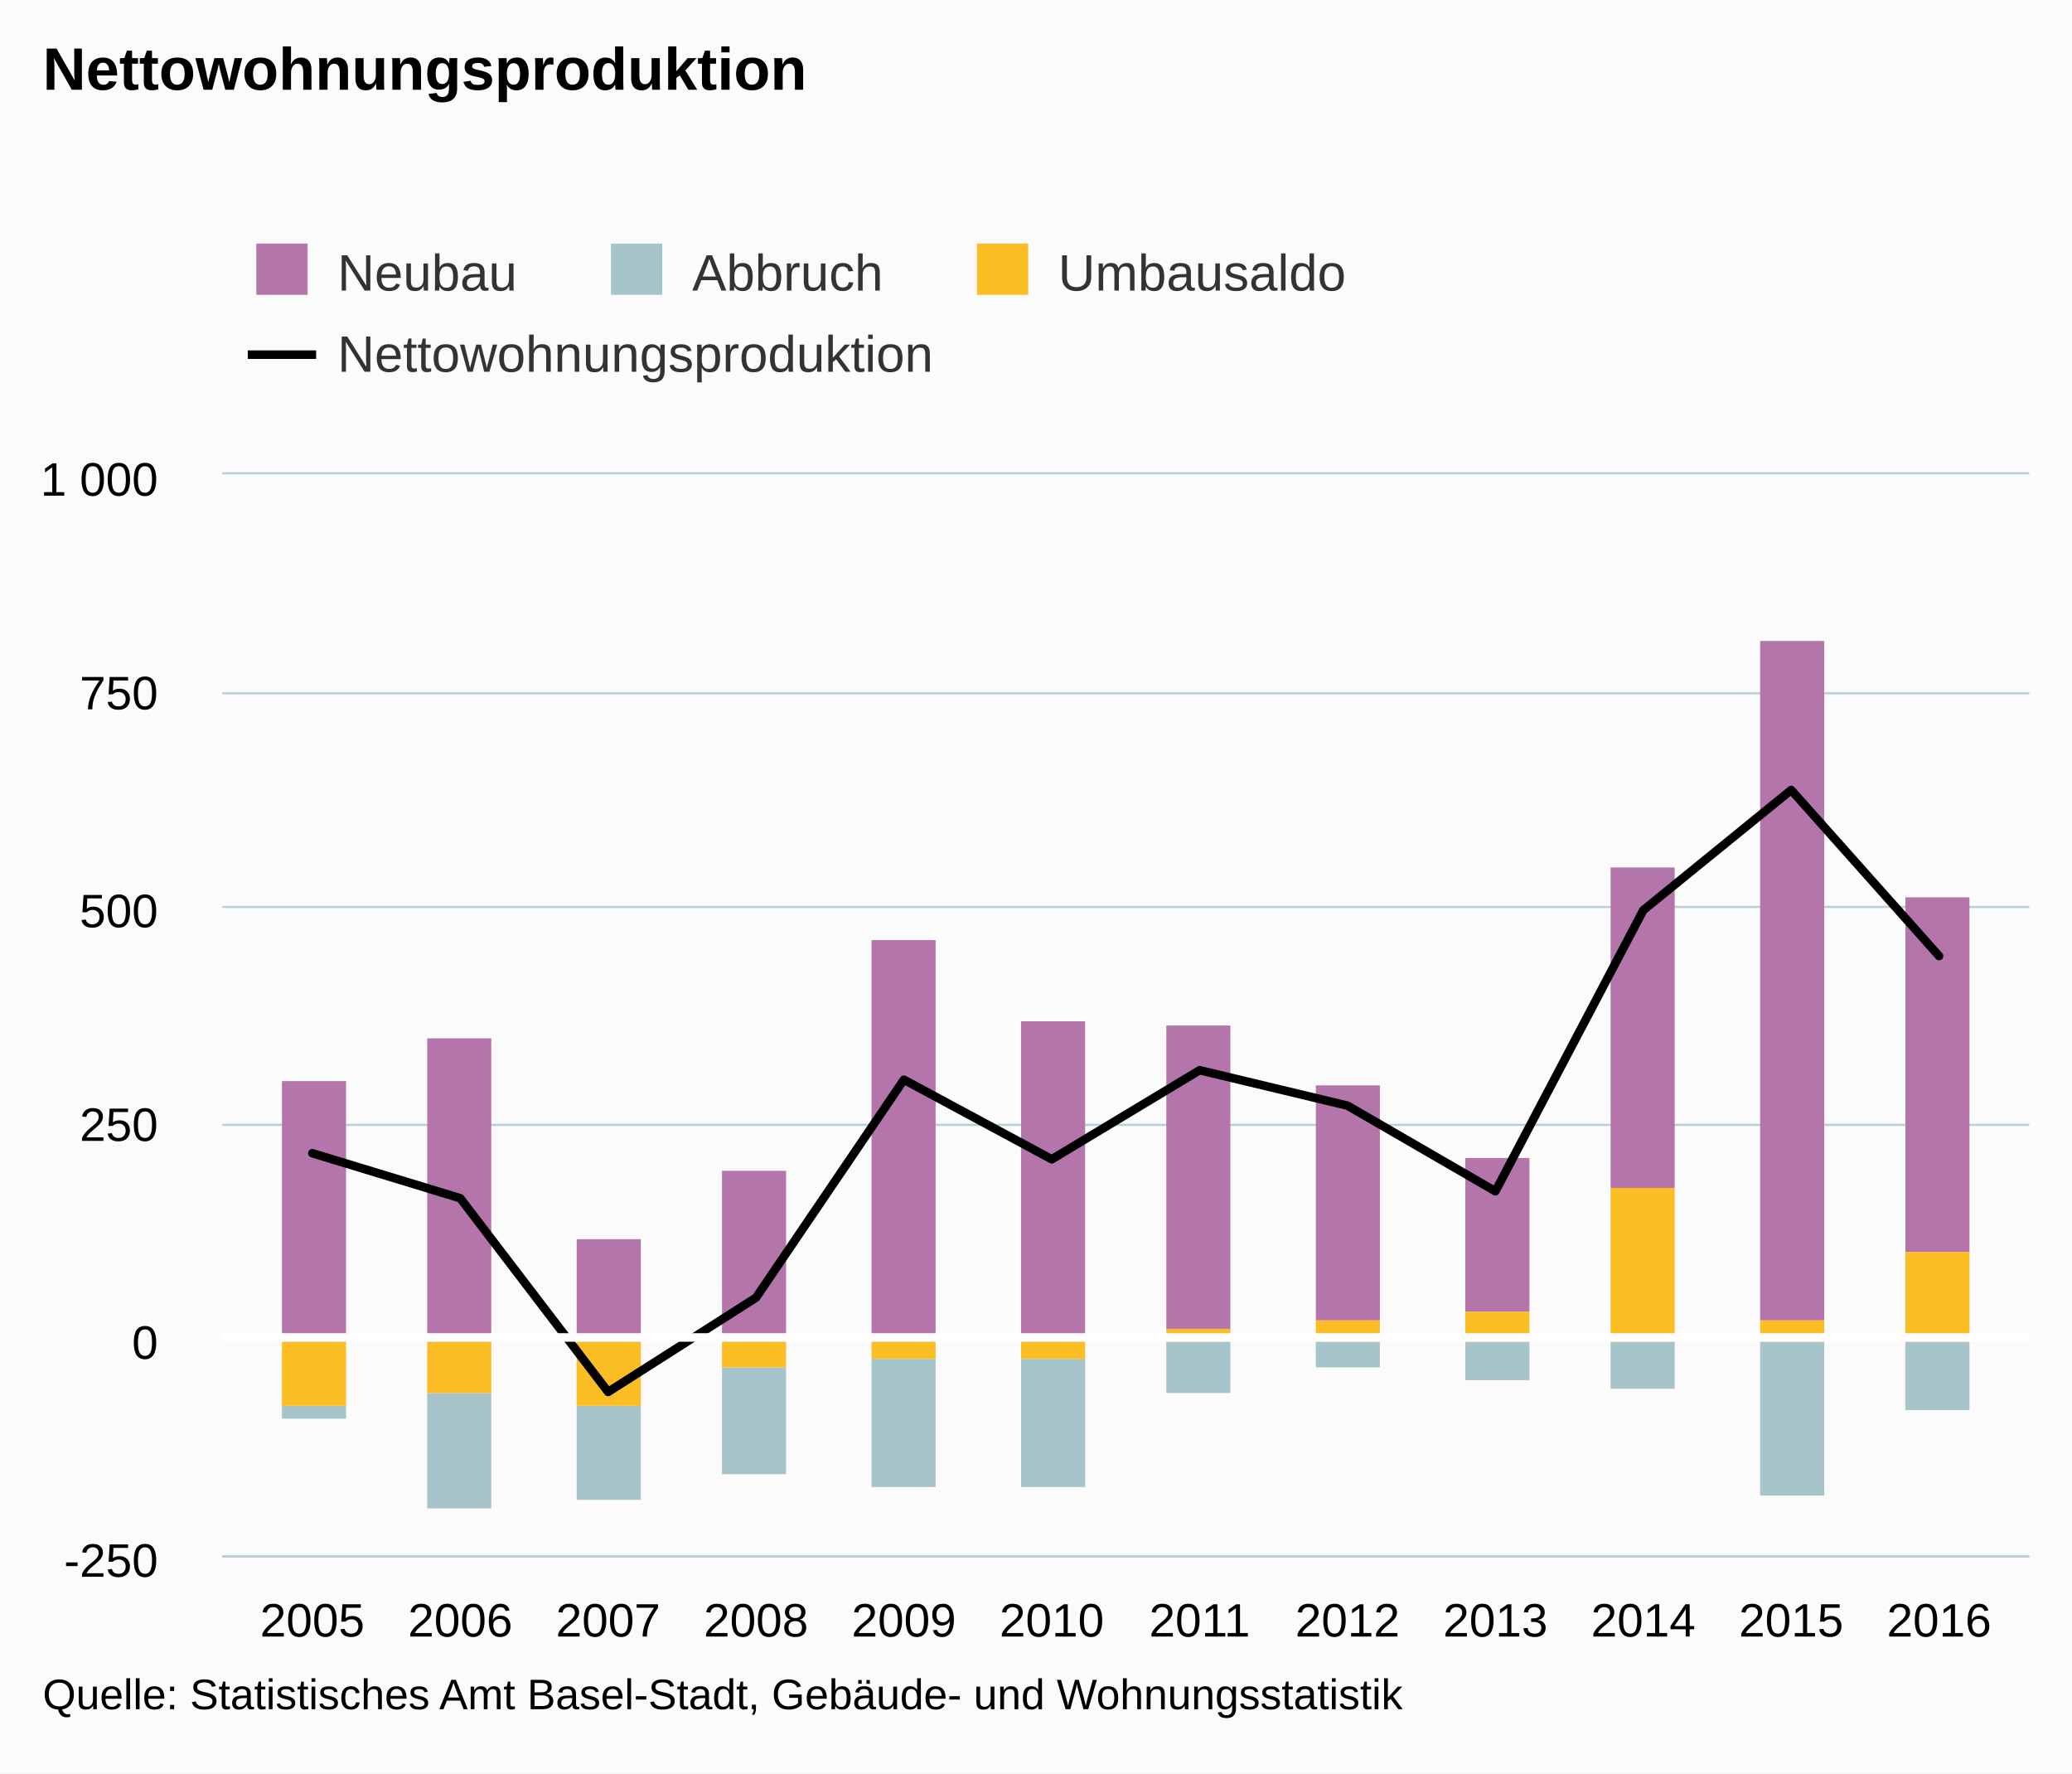
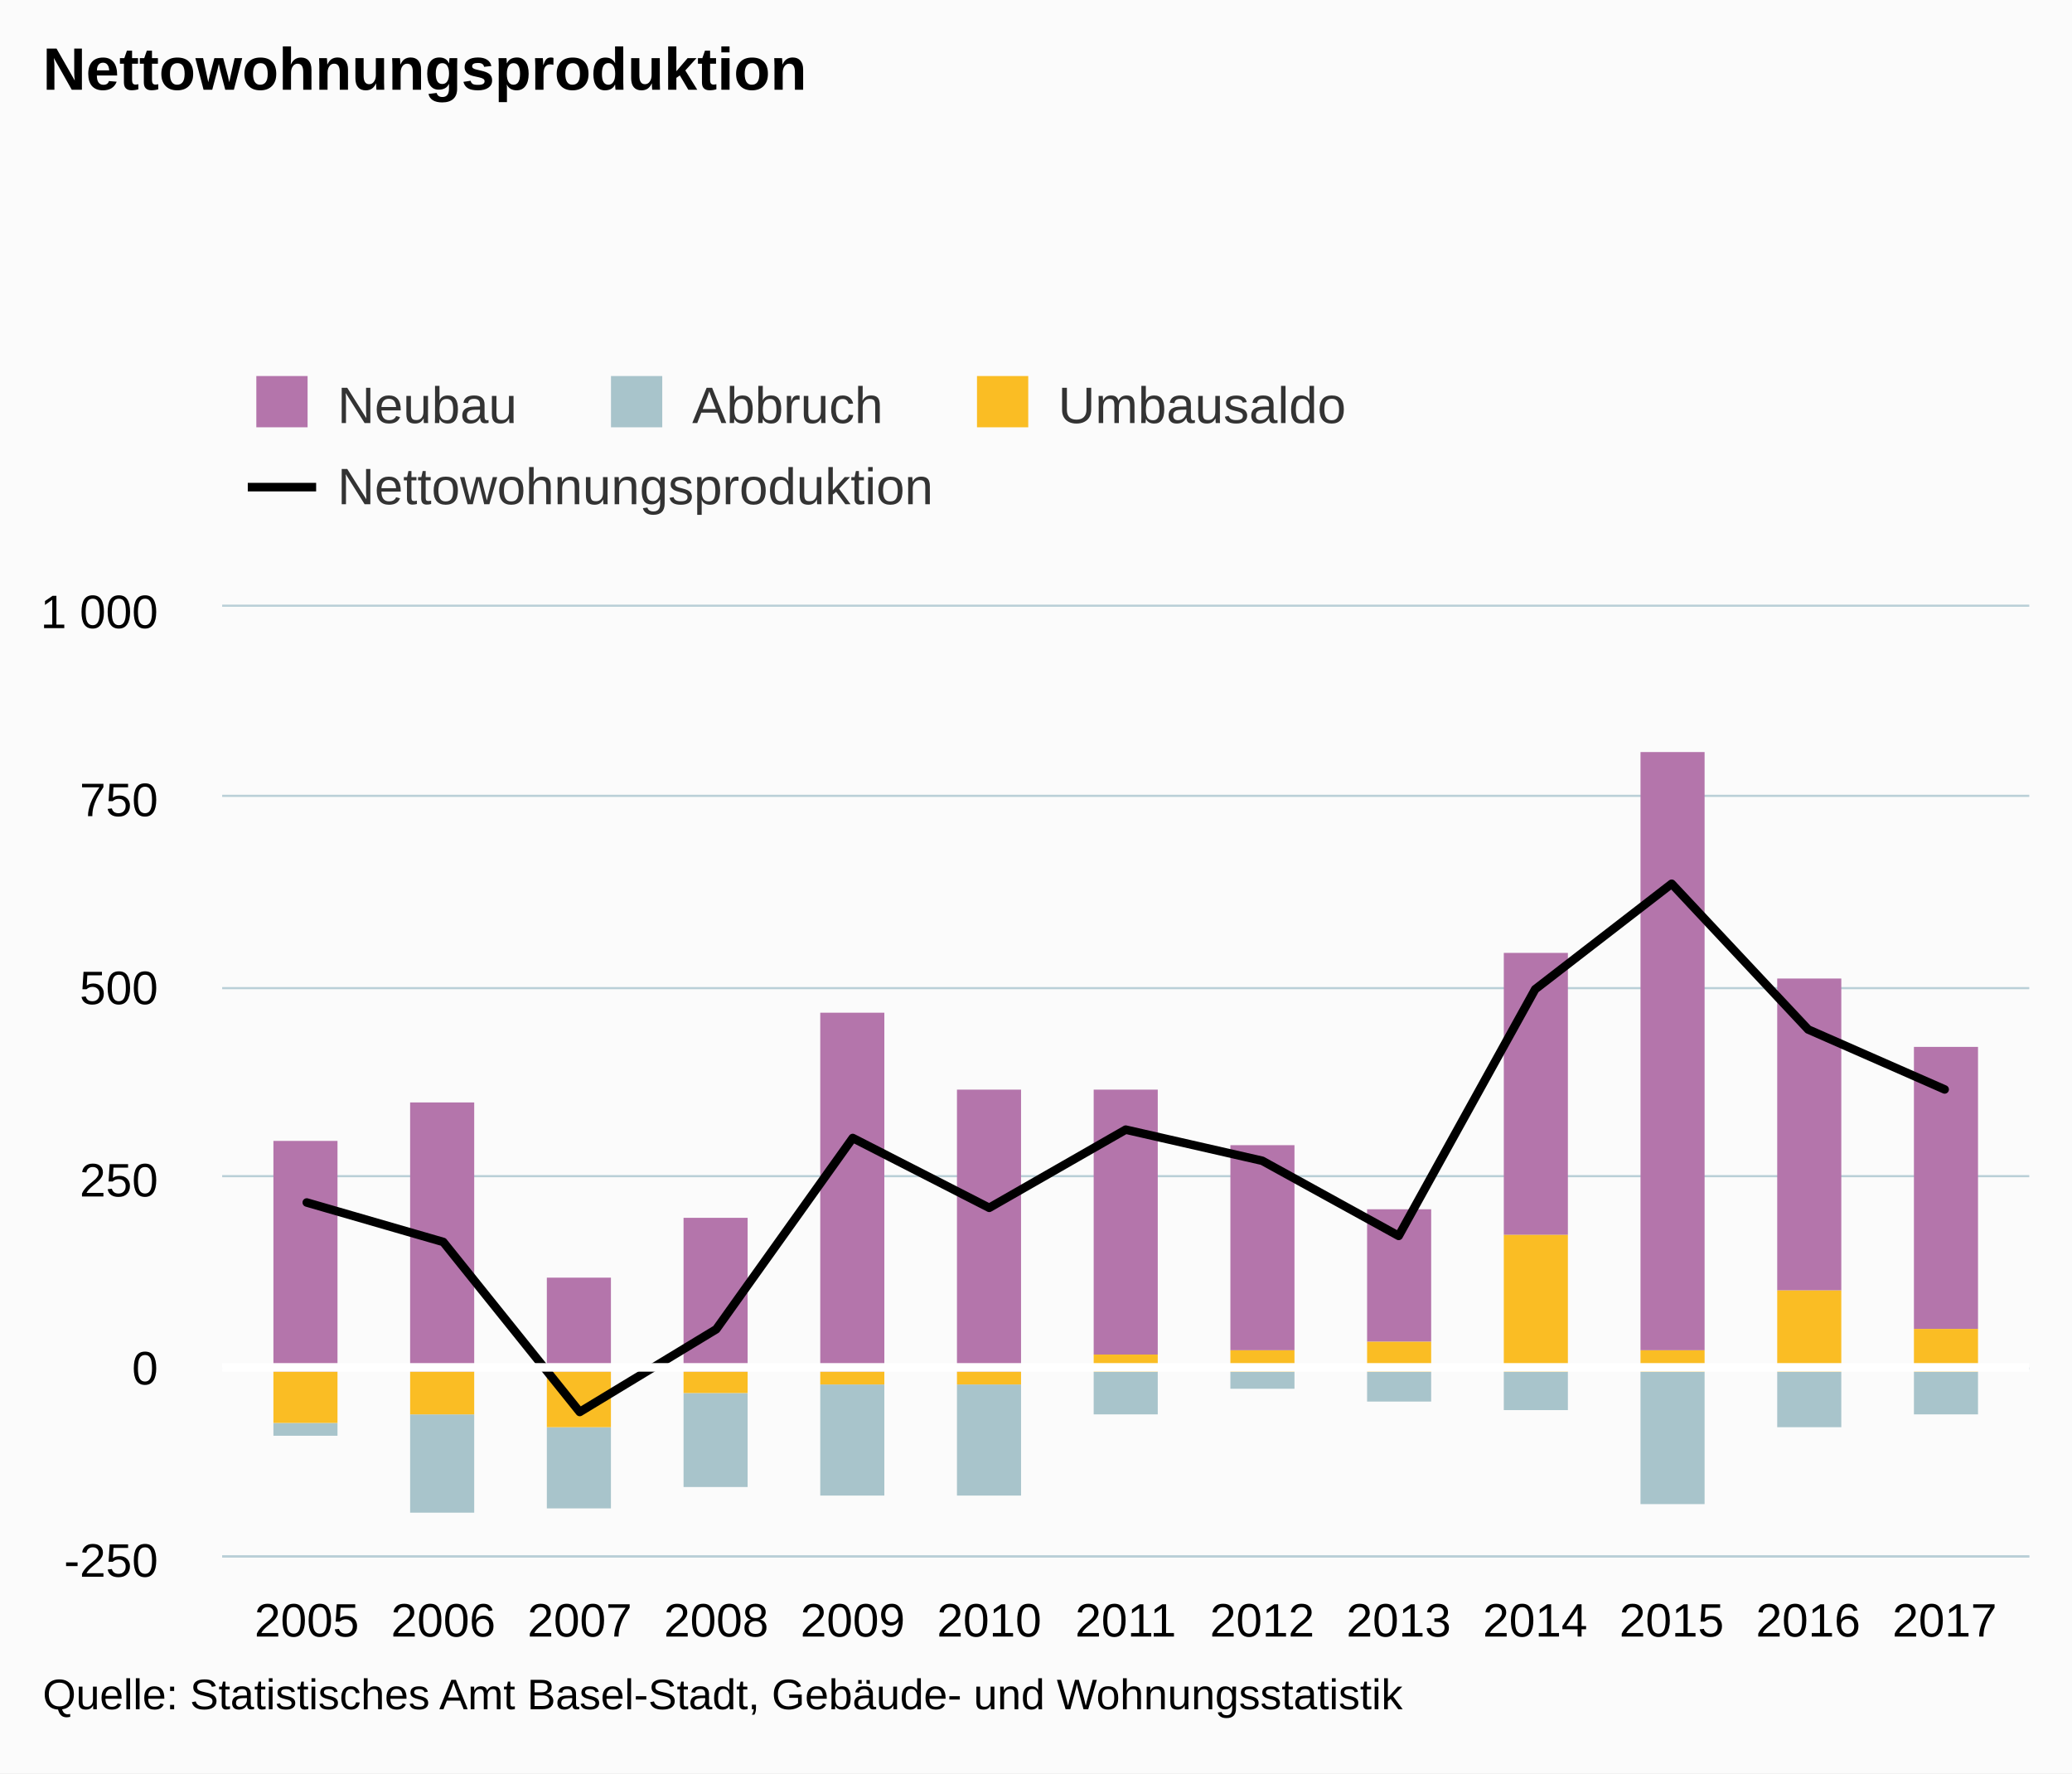
- <svg xmlns="http://www.w3.org/2000/svg" version="1.1" class="highcharts-root" style="font-family:arial;font-size:12px;" viewBox="0 0 485 415">
+ <svg xmlns="http://www.w3.org/2000/svg" version="1.1" class="highcharts-root" style="font-family:Arial;font-size:12px;" viewBox="0 0 485 415">
  <defs>
    <clipPath>
-       <rect x="0" y="0" width="423" height="253" fill="none" />
+       <rect x="0" y="0" width="423" height="222" fill="none" />
    </clipPath>
    <clipPath id="a">
-       <rect x="0" y="0" width="423" height="253" fill="none" />
+       <rect x="0" y="0" width="423" height="222" fill="none" />
    </clipPath>
  </defs>
  <rect fill="#fbfbfb" class="highcharts-background" x="0" y="0" width="485" height="415" rx="0" ry="0" />
-   <rect fill="none" class="highcharts-plot-background" x="52" y="111" width="423" height="253" />
+   <rect fill="none" class="highcharts-plot-background" x="52" y="142" width="423" height="222" />
  <g class="highcharts-pane-group" />
  <g class="highcharts-grid highcharts-xaxis-grid ">
-     <path fill="none" class="highcharts-grid-line" d="M 72.5 111 L 72.5 364" opacity="1" />
-     <path fill="none" class="highcharts-grid-line" d="M 107.5 111 L 107.5 364" opacity="1" />
-     <path fill="none" class="highcharts-grid-line" d="M 141.5 111 L 141.5 364" opacity="1" />
-     <path fill="none" class="highcharts-grid-line" d="M 176.5 111 L 176.5 364" opacity="1" />
-     <path fill="none" class="highcharts-grid-line" d="M 211.5 111 L 211.5 364" opacity="1" />
-     <path fill="none" class="highcharts-grid-line" d="M 245.5 111 L 245.5 364" opacity="1" />
-     <path fill="none" class="highcharts-grid-line" d="M 280.5 111 L 280.5 364" opacity="1" />
-     <path fill="none" class="highcharts-grid-line" d="M 314.5 111 L 314.5 364" opacity="1" />
-     <path fill="none" class="highcharts-grid-line" d="M 349.5 111 L 349.5 364" opacity="1" />
-     <path fill="none" class="highcharts-grid-line" d="M 384.5 111 L 384.5 364" opacity="1" />
-     <path fill="none" class="highcharts-grid-line" d="M 418.5 111 L 418.5 364" opacity="1" />
-     <path fill="none" class="highcharts-grid-line" d="M 453.5 111 L 453.5 364" opacity="1" />
+     <path fill="none" class="highcharts-grid-line" d="M 71.5 142 L 71.5 364" opacity="1" />
+     <path fill="none" class="highcharts-grid-line" d="M 103.5 142 L 103.5 364" opacity="1" />
+     <path fill="none" class="highcharts-grid-line" d="M 135.5 142 L 135.5 364" opacity="1" />
+     <path fill="none" class="highcharts-grid-line" d="M 167.5 142 L 167.5 364" opacity="1" />
+     <path fill="none" class="highcharts-grid-line" d="M 199.5 142 L 199.5 364" opacity="1" />
+     <path fill="none" class="highcharts-grid-line" d="M 231.5 142 L 231.5 364" opacity="1" />
+     <path fill="none" class="highcharts-grid-line" d="M 263.5 142 L 263.5 364" opacity="1" />
+     <path fill="none" class="highcharts-grid-line" d="M 294.5 142 L 294.5 364" opacity="1" />
+     <path fill="none" class="highcharts-grid-line" d="M 326.5 142 L 326.5 364" opacity="1" />
+     <path fill="none" class="highcharts-grid-line" d="M 358.5 142 L 358.5 364" opacity="1" />
+     <path fill="none" class="highcharts-grid-line" d="M 390.5 142 L 390.5 364" opacity="1" />
+     <path fill="none" class="highcharts-grid-line" d="M 422.5 142 L 422.5 364" opacity="1" />
+     <path fill="none" class="highcharts-grid-line" d="M 454.5 142 L 454.5 364" opacity="1" />
  </g>
  <g class="highcharts-grid highcharts-yaxis-grid ">
    <path fill="none" stroke="#B9CFD7" stroke-width="0.5" class="highcharts-grid-line" d="M 52 364.25 L 475 364.25" opacity="1" />
-     <path fill="none" stroke="#B9CFD7" stroke-width="0.5" class="highcharts-grid-line" d="M 52 313.25 L 475 313.25" opacity="1" />
-     <path fill="none" stroke="#B9CFD7" stroke-width="0.5" class="highcharts-grid-line" d="M 52 263.25 L 475 263.25" opacity="1" />
-     <path fill="none" stroke="#B9CFD7" stroke-width="0.5" class="highcharts-grid-line" d="M 52 212.25 L 475 212.25" opacity="1" />
-     <path fill="none" stroke="#B9CFD7" stroke-width="0.5" class="highcharts-grid-line" d="M 52 162.25 L 475 162.25" opacity="1" />
-     <path fill="none" stroke="#B9CFD7" stroke-width="0.5" class="highcharts-grid-line" d="M 52 110.75 L 475 110.75" opacity="1" />
+     <path fill="none" stroke="#B9CFD7" stroke-width="0.5" class="highcharts-grid-line" d="M 52 320.25 L 475 320.25" opacity="1" />
+     <path fill="none" stroke="#B9CFD7" stroke-width="0.5" class="highcharts-grid-line" d="M 52 275.25 L 475 275.25" opacity="1" />
+     <path fill="none" stroke="#B9CFD7" stroke-width="0.5" class="highcharts-grid-line" d="M 52 231.25 L 475 231.25" opacity="1" />
+     <path fill="none" stroke="#B9CFD7" stroke-width="0.5" class="highcharts-grid-line" d="M 52 186.25 L 475 186.25" opacity="1" />
+     <path fill="none" stroke="#B9CFD7" stroke-width="0.5" class="highcharts-grid-line" d="M 52 141.75 L 475 141.75" opacity="1" />
  </g>
-   <rect fill="none" class="highcharts-plot-border" x="52" y="111" width="423" height="253" />
+   <rect fill="none" class="highcharts-plot-border" x="52" y="142" width="423" height="222" />
  <g class="highcharts-axis highcharts-xaxis ">
    <path fill="none" class="highcharts-axis-line" stroke="#B9CFD7" stroke-width="0.5" d="M 52 364.25 L 475 364.25" />
  </g>
  <g class="highcharts-axis highcharts-yaxis ">
-     <path fill="none" class="highcharts-axis-line" d="M 52 111 L 52 364" />
+     <path fill="none" class="highcharts-axis-line" d="M 52 142 L 52 364" />
  </g>
  <g class="highcharts-series-group">
-     <g class="highcharts-series highcharts-series-0 highcharts-column-series highcharts-color-undefined " transform="translate(52,111) scale(1 1)" clip-path="url(#a)">
-       <rect x="14" y="142" width="15" height="61" fill="#b475ab" class="highcharts-point" />
-       <rect x="48" y="132" width="15" height="71" fill="#b475ab" class="highcharts-point" />
-       <rect x="83" y="179" width="15" height="24" fill="#b475ab" class="highcharts-point" />
-       <rect x="117" y="163" width="15" height="40" fill="#b475ab" class="highcharts-point" />
-       <rect x="152" y="109" width="15" height="94" fill="#b475ab" class="highcharts-point" />
-       <rect x="187" y="128" width="15" height="75" fill="#b475ab" class="highcharts-point" />
-       <rect x="221" y="129" width="15" height="71" fill="#b475ab" class="highcharts-point" />
-       <rect x="256" y="143" width="15" height="55" fill="#b475ab" class="highcharts-point" />
-       <rect x="291" y="160" width="15" height="36" fill="#b475ab" class="highcharts-point" />
-       <rect x="325" y="92" width="15" height="75" fill="#b475ab" class="highcharts-point" />
-       <rect x="360" y="39" width="15" height="159" fill="#b475ab" class="highcharts-point" />
-       <rect x="394" y="99" width="15" height="83" fill="#b475ab" class="highcharts-point" />
+     <g class="highcharts-series highcharts-series-0 highcharts-column-series " transform="translate(52,142) scale(1 1)" clip-path="url(#a)">
+       <rect x="12" y="125" width="15" height="54" fill="#b475ab" class="highcharts-point" />
+       <rect x="44" y="116" width="15" height="63" fill="#b475ab" class="highcharts-point" />
+       <rect x="76" y="157" width="15" height="22" fill="#b475ab" class="highcharts-point" />
+       <rect x="108" y="143" width="15" height="36" fill="#b475ab" class="highcharts-point" />
+       <rect x="140" y="95" width="15" height="84" fill="#b475ab" class="highcharts-point" />
+       <rect x="172" y="113" width="15" height="66" fill="#b475ab" class="highcharts-point" />
+       <rect x="204" y="113" width="15" height="62" fill="#b475ab" class="highcharts-point" />
+       <rect x="236" y="126" width="15" height="48" fill="#b475ab" class="highcharts-point" />
+       <rect x="268" y="141" width="15" height="31" fill="#b475ab" class="highcharts-point" />
+       <rect x="300" y="81" width="15" height="66" fill="#b475ab" class="highcharts-point" />
+       <rect x="332" y="34" width="15" height="140" fill="#b475ab" class="highcharts-point" />
+       <rect x="364" y="87" width="15" height="73" fill="#b475ab" class="highcharts-point" />
+       <rect x="396" y="103" width="15" height="66" fill="#b475ab" class="highcharts-point" />
    </g>
-     <g class="highcharts-markers highcharts-series-0 highcharts-column-series highcharts-color-undefined " transform="translate(52,111) scale(1 1)" clip-path="none" />
-     <g class="highcharts-series highcharts-series-1 highcharts-column-series highcharts-color-undefined " transform="translate(52,111) scale(1 1)" clip-path="url(#a)">
-       <rect x="14" y="218" width="15" height="3" fill="#a8c4cb" class="highcharts-point highcharts-negative" />
-       <rect x="48" y="215" width="15" height="27" fill="#a8c4cb" class="highcharts-point highcharts-negative" />
-       <rect x="83" y="218" width="15" height="22" fill="#a8c4cb" class="highcharts-point highcharts-negative" />
-       <rect x="117" y="209" width="15" height="25" fill="#a8c4cb" class="highcharts-point highcharts-negative" />
-       <rect x="152" y="207" width="15" height="30" fill="#a8c4cb" class="highcharts-point highcharts-negative" />
-       <rect x="187" y="207" width="15" height="30" fill="#a8c4cb" class="highcharts-point highcharts-negative" />
-       <rect x="221" y="203" width="15" height="12" fill="#a8c4cb" class="highcharts-point highcharts-negative" />
-       <rect x="256" y="203" width="15" height="6" fill="#a8c4cb" class="highcharts-point highcharts-negative" />
-       <rect x="291" y="203" width="15" height="9" fill="#a8c4cb" class="highcharts-point highcharts-negative" />
-       <rect x="325" y="203" width="15" height="11" fill="#a8c4cb" class="highcharts-point highcharts-negative" />
-       <rect x="360" y="203" width="15" height="36" fill="#a8c4cb" class="highcharts-point highcharts-negative" />
-       <rect x="394" y="203" width="15" height="16" fill="#a8c4cb" class="highcharts-point highcharts-negative" />
+     <g class="highcharts-markers highcharts-series-0 highcharts-column-series " transform="translate(52,142) scale(1 1)" clip-path="none" />
+     <g class="highcharts-series highcharts-series-1 highcharts-column-series " transform="translate(52,142) scale(1 1)" clip-path="url(#a)">
+       <rect x="12" y="191" width="15" height="3" fill="#a8c4cb" class="highcharts-point highcharts-negative" />
+       <rect x="44" y="189" width="15" height="23" fill="#a8c4cb" class="highcharts-point highcharts-negative" />
+       <rect x="76" y="192" width="15" height="19" fill="#a8c4cb" class="highcharts-point highcharts-negative" />
+       <rect x="108" y="184" width="15" height="22" fill="#a8c4cb" class="highcharts-point highcharts-negative" />
+       <rect x="140" y="182" width="15" height="26" fill="#a8c4cb" class="highcharts-point highcharts-negative" />
+       <rect x="172" y="182" width="15" height="26" fill="#a8c4cb" class="highcharts-point highcharts-negative" />
+       <rect x="204" y="179" width="15" height="10" fill="#a8c4cb" class="highcharts-point highcharts-negative" />
+       <rect x="236" y="179" width="15" height="4" fill="#a8c4cb" class="highcharts-point highcharts-negative" />
+       <rect x="268" y="179" width="15" height="7" fill="#a8c4cb" class="highcharts-point highcharts-negative" />
+       <rect x="300" y="179" width="15" height="9" fill="#a8c4cb" class="highcharts-point highcharts-negative" />
+       <rect x="332" y="179" width="15" height="31" fill="#a8c4cb" class="highcharts-point highcharts-negative" />
+       <rect x="364" y="179" width="15" height="13" fill="#a8c4cb" class="highcharts-point highcharts-negative" />
+       <rect x="396" y="179" width="15" height="10" fill="#a8c4cb" class="highcharts-point highcharts-negative" />
    </g>
-     <g class="highcharts-markers highcharts-series-1 highcharts-column-series highcharts-color-undefined " transform="translate(52,111) scale(1 1)" clip-path="none" />
-     <g class="highcharts-series highcharts-series-2 highcharts-column-series highcharts-color-undefined " transform="translate(52,111) scale(1 1)" clip-path="url(#a)">
-       <rect x="14" y="203" width="15" height="15" fill="#fabd24" class="highcharts-point highcharts-negative" />
-       <rect x="48" y="203" width="15" height="12" fill="#fabd24" class="highcharts-point highcharts-negative" />
-       <rect x="83" y="203" width="15" height="15" fill="#fabd24" class="highcharts-point highcharts-negative" />
-       <rect x="117" y="203" width="15" height="6" fill="#fabd24" class="highcharts-point highcharts-negative" />
-       <rect x="152" y="203" width="15" height="4" fill="#fabd24" class="highcharts-point highcharts-negative" />
-       <rect x="187" y="203" width="15" height="4" fill="#fabd24" class="highcharts-point highcharts-negative" />
-       <rect x="221" y="200" width="15" height="3" fill="#fabd24" class="highcharts-point" />
-       <rect x="256" y="198" width="15" height="5" fill="#fabd24" class="highcharts-point" />
-       <rect x="291" y="196" width="15" height="7" fill="#fabd24" class="highcharts-point" />
-       <rect x="325" y="167" width="15" height="36" fill="#fabd24" class="highcharts-point" />
-       <rect x="360" y="198" width="15" height="5" fill="#fabd24" class="highcharts-point" />
-       <rect x="394" y="182" width="15" height="21" fill="#fabd24" class="highcharts-point" />
+     <g class="highcharts-markers highcharts-series-1 highcharts-column-series " transform="translate(52,142) scale(1 1)" clip-path="none" />
+     <g class="highcharts-series highcharts-series-2 highcharts-column-series " transform="translate(52,142) scale(1 1)" clip-path="url(#a)">
+       <rect x="12" y="179" width="15" height="12" fill="#fabd24" class="highcharts-point highcharts-negative" />
+       <rect x="44" y="179" width="15" height="10" fill="#fabd24" class="highcharts-point highcharts-negative" />
+       <rect x="76" y="179" width="15" height="13" fill="#fabd24" class="highcharts-point highcharts-negative" />
+       <rect x="108" y="179" width="15" height="5" fill="#fabd24" class="highcharts-point highcharts-negative" />
+       <rect x="140" y="179" width="15" height="3" fill="#fabd24" class="highcharts-point highcharts-negative" />
+       <rect x="172" y="179" width="15" height="3" fill="#fabd24" class="highcharts-point highcharts-negative" />
+       <rect x="204" y="175" width="15" height="4" fill="#fabd24" class="highcharts-point" />
+       <rect x="236" y="174" width="15" height="5" fill="#fabd24" class="highcharts-point" />
+       <rect x="268" y="172" width="15" height="7" fill="#fabd24" class="highcharts-point" />
+       <rect x="300" y="147" width="15" height="32" fill="#fabd24" class="highcharts-point" />
+       <rect x="332" y="174" width="15" height="5" fill="#fabd24" class="highcharts-point" />
+       <rect x="364" y="160" width="15" height="19" fill="#fabd24" class="highcharts-point" />
+       <rect x="396" y="169" width="15" height="10" fill="#fabd24" class="highcharts-point" />
    </g>
-     <g class="highcharts-markers highcharts-series-2 highcharts-column-series highcharts-color-undefined " transform="translate(52,111) scale(1 1)" clip-path="none" />
-     <g class="highcharts-series highcharts-series-3 highcharts-line-series highcharts-color-undefined " transform="translate(52,111) scale(1 1)" clip-path="url(#a)">
-       <path fill="none" d="M 21.115 158.884 L 55.731 169.409 L 90.346 214.746 L 124.962 192.685 L 159.577 141.68 L 194.192 160.301 L 228.808 139.454 L 263.423 147.752 L 298.038 167.79 L 332.654 102.01 L 367.269 73.876 L 401.885 112.737" class="highcharts-graph" stroke="#000000" stroke-width="2" stroke-linejoin="round" stroke-linecap="round" />
+     <g class="highcharts-markers highcharts-series-2 highcharts-column-series " transform="translate(52,142) scale(1 1)" clip-path="none" />
+     <g class="highcharts-series highcharts-series-3 highcharts-line-series " transform="translate(52,142) scale(1 1)" clip-path="url(#a)">
+       <path fill="none" d="M 19.808 139.416 L 51.757 148.651 L 83.705 188.434 L 115.654 169.075 L 147.603 124.32 L 179.551 140.659 L 211.5 122.366 L 243.449 129.648 L 275.397 147.23 L 307.346 89.51 L 339.295 64.824 L 371.243 98.923 L 403.192 112.954" class="highcharts-graph" stroke="#000000" stroke-width="2" stroke-linejoin="round" stroke-linecap="round" />
    </g>
-     <g class="highcharts-markers highcharts-series-3 highcharts-line-series highcharts-color-undefined " transform="translate(52,111) scale(1 1)" clip-path="none" />
+     <g class="highcharts-markers highcharts-series-3 highcharts-line-series " transform="translate(52,142) scale(1 1)" clip-path="none" />
  </g>
  <text x="10" text-anchor="start" class="highcharts-title" style="color:#000000;font-size:14px;font-weight:bold;fill:#000000;" y="21">
    <tspan>Nettowohnungsproduktion</tspan>
  </text>
+   <text x="10" text-anchor="start" class="highcharts-subtitle" style="color:#000000;font-size:12px;font-weight:normal;font-family:Arial;fill:#000000;" y="40" />
  <g class="highcharts-plot-lines-4">
-     <path fill="none" stroke="white" stroke-width="2" d="M 52 313 L 475 313" />
+     <path fill="none" stroke="white" stroke-width="2" d="M 52 320 L 475 320" />
  </g>
-   <g class="highcharts-legend" transform="translate(50,50)">
+   <g class="highcharts-legend" transform="translate(50,81)">
    <rect fill="none" class="highcharts-legend-box" rx="0" ry="0" x="0" y="0" width="273" height="49" visibility="visible" />
    <g>
      <g>
        <g class="highcharts-legend-item highcharts-column-series highcharts-color-undefined highcharts-series-0" transform="translate(8,3)">
          <text x="21" style="color:#333333;font-size:12px;font-weight:normal;cursor:pointer;fill:#333333;" text-anchor="start" y="15">
            <tspan>Neubau</tspan>
          </text>
          <rect x="2" y="4" width="12" height="12" fill="#b475ab" class="highcharts-point" />
        </g>
        <g class="highcharts-legend-item highcharts-column-series highcharts-color-undefined highcharts-series-1" transform="translate(91.01562,3)">
          <text x="21" y="15" style="color:#333333;font-size:12px;font-weight:normal;cursor:pointer;fill:#333333;" text-anchor="start">
            <tspan>Abbruch</tspan>
          </text>
          <rect x="2" y="4" width="12" height="12" fill="#a8c4cb" class="highcharts-point" />
        </g>
        <g class="highcharts-legend-item highcharts-column-series highcharts-color-undefined highcharts-series-2" transform="translate(176.6875,3)">
          <text x="21" y="15" style="color:#333333;font-size:12px;font-weight:normal;cursor:pointer;fill:#333333;" text-anchor="start">
            <tspan>Umbausaldo</tspan>
          </text>
          <rect x="2" y="4" width="12" height="12" fill="#fabd24" class="highcharts-point" />
        </g>
        <g class="highcharts-legend-item highcharts-line-series highcharts-color-undefined highcharts-series-3" transform="translate(8,22)">
          <path fill="none" d="M 0 11 L 16 11" class="highcharts-graph" stroke="#000000" stroke-width="2" />
          <text x="21" y="15" style="color:#333333;font-size:12px;font-weight:normal;cursor:pointer;fill:#333333;" text-anchor="start">
            <tspan>Nettowohnungsproduktion</tspan>
          </text>
        </g>
      </g>
    </g>
  </g>
  <g class="highcharts-axis-labels highcharts-xaxis-labels ">
-     <text x="73.115" style="color:#000000;cursor:default;font-size:11px;fill:#000000;" text-anchor="middle" transform="translate(0,0)" y="383" opacity="1">
+     <text x="71.808" style="color:#000000;cursor:default;font-size:11px;fill:#000000;" text-anchor="middle" transform="translate(0,0)" y="383" opacity="1">
      2005
    </text>
-     <text x="107.731" style="color:#000000;cursor:default;font-size:11px;fill:#000000;" text-anchor="middle" transform="translate(0,0)" y="383" opacity="1">
+     <text x="103.757" style="color:#000000;cursor:default;font-size:11px;fill:#000000;" text-anchor="middle" transform="translate(0,0)" y="383" opacity="1">
      2006
    </text>
-     <text x="142.346" style="color:#000000;cursor:default;font-size:11px;fill:#000000;" text-anchor="middle" transform="translate(0,0)" y="383" opacity="1">
+     <text x="135.705" style="color:#000000;cursor:default;font-size:11px;fill:#000000;" text-anchor="middle" transform="translate(0,0)" y="383" opacity="1">
      2007
    </text>
-     <text x="176.962" style="color:#000000;cursor:default;font-size:11px;fill:#000000;" text-anchor="middle" transform="translate(0,0)" y="383" opacity="1">
+     <text x="167.654" style="color:#000000;cursor:default;font-size:11px;fill:#000000;" text-anchor="middle" transform="translate(0,0)" y="383" opacity="1">
      2008
    </text>
-     <text x="211.577" style="color:#000000;cursor:default;font-size:11px;fill:#000000;" text-anchor="middle" transform="translate(0,0)" y="383" opacity="1">
+     <text x="199.603" style="color:#000000;cursor:default;font-size:11px;fill:#000000;" text-anchor="middle" transform="translate(0,0)" y="383" opacity="1">
      2009
    </text>
-     <text x="246.192" style="color:#000000;cursor:default;font-size:11px;fill:#000000;" text-anchor="middle" transform="translate(0,0)" y="383" opacity="1">
+     <text x="231.551" style="color:#000000;cursor:default;font-size:11px;fill:#000000;" text-anchor="middle" transform="translate(0,0)" y="383" opacity="1">
      2010
    </text>
-     <text x="280.808" style="color:#000000;cursor:default;font-size:11px;fill:#000000;" text-anchor="middle" transform="translate(0,0)" y="383" opacity="1">
+     <text x="263.5" style="color:#000000;cursor:default;font-size:11px;fill:#000000;" text-anchor="middle" transform="translate(0,0)" y="383" opacity="1">
      2011
    </text>
-     <text x="315.423" style="color:#000000;cursor:default;font-size:11px;fill:#000000;" text-anchor="middle" transform="translate(0,0)" y="383" opacity="1">
+     <text x="295.449" style="color:#000000;cursor:default;font-size:11px;fill:#000000;" text-anchor="middle" transform="translate(0,0)" y="383" opacity="1">
      2012
    </text>
-     <text x="350.038" style="color:#000000;cursor:default;font-size:11px;fill:#000000;" text-anchor="middle" transform="translate(0,0)" y="383" opacity="1">
+     <text x="327.397" style="color:#000000;cursor:default;font-size:11px;fill:#000000;" text-anchor="middle" transform="translate(0,0)" y="383" opacity="1">
      2013
    </text>
-     <text x="384.654" style="color:#000000;cursor:default;font-size:11px;fill:#000000;" text-anchor="middle" transform="translate(0,0)" y="383" opacity="1">
+     <text x="359.346" style="color:#000000;cursor:default;font-size:11px;fill:#000000;" text-anchor="middle" transform="translate(0,0)" y="383" opacity="1">
      2014
    </text>
-     <text x="419.269" style="color:#000000;cursor:default;font-size:11px;fill:#000000;" text-anchor="middle" transform="translate(0,0)" y="383" opacity="1">
+     <text x="391.295" style="color:#000000;cursor:default;font-size:11px;fill:#000000;" text-anchor="middle" transform="translate(0,0)" y="383" opacity="1">
      2015
    </text>
-     <text x="453.885" style="color:#000000;cursor:default;font-size:11px;fill:#000000;" text-anchor="middle" transform="translate(0,0)" y="383" opacity="1">
+     <text x="423.243" style="color:#000000;cursor:default;font-size:11px;fill:#000000;" text-anchor="middle" transform="translate(0,0)" y="383" opacity="1">
      2016
+     </text>
+     <text x="455.192" style="color:#000000;cursor:default;font-size:11px;fill:#000000;" text-anchor="middle" transform="translate(0,0)" y="383" opacity="1">
+       2017
    </text>
  </g>
  <g class="highcharts-axis-labels highcharts-yaxis-labels ">
    <text x="37" style="color:#000000;cursor:default;font-size:11px;fill:#000000;" text-anchor="end" transform="translate(0,0)" y="369" opacity="1">
      <tspan>-250</tspan>
    </text>
-     <text x="37" style="color:#000000;cursor:default;font-size:11px;fill:#000000;" text-anchor="end" transform="translate(0,0)" y="318" opacity="1">
+     <text x="37" style="color:#000000;cursor:default;font-size:11px;fill:#000000;" text-anchor="end" transform="translate(0,0)" y="324" opacity="1">
      <tspan>0</tspan>
    </text>
-     <text x="37" style="color:#000000;cursor:default;font-size:11px;fill:#000000;" text-anchor="end" transform="translate(0,0)" y="267" opacity="1">
+     <text x="37" style="color:#000000;cursor:default;font-size:11px;fill:#000000;" text-anchor="end" transform="translate(0,0)" y="280" opacity="1">
      <tspan>250</tspan>
    </text>
-     <text x="37" style="color:#000000;cursor:default;font-size:11px;fill:#000000;" text-anchor="end" transform="translate(0,0)" y="217" opacity="1">
+     <text x="37" style="color:#000000;cursor:default;font-size:11px;fill:#000000;" text-anchor="end" transform="translate(0,0)" y="235" opacity="1">
      <tspan>500</tspan>
    </text>
-     <text x="37" style="color:#000000;cursor:default;font-size:11px;fill:#000000;" text-anchor="end" transform="translate(0,0)" y="166" opacity="1">
+     <text x="37" style="color:#000000;cursor:default;font-size:11px;fill:#000000;" text-anchor="end" transform="translate(0,0)" y="191" opacity="1">
      <tspan>750</tspan>
    </text>
-     <text x="37" style="color:#000000;cursor:default;font-size:11px;fill:#000000;" text-anchor="end" transform="translate(0,0)" y="116" opacity="1">
+     <text x="37" style="color:#000000;cursor:default;font-size:11px;fill:#000000;" text-anchor="end" transform="translate(0,0)" y="147" opacity="1">
      <tspan>1 000</tspan>
    </text>
  </g>
  <text x="10" class="highcharts-credits" text-anchor="start" style="cursor:default;color:#000000;font-size:10px;fill:#000000;" y="400">
    <tspan>Quelle: Statistisches Amt Basel-Stadt, Gebäude- und Wohnungsstatistik</tspan>
  </text>
</svg>
